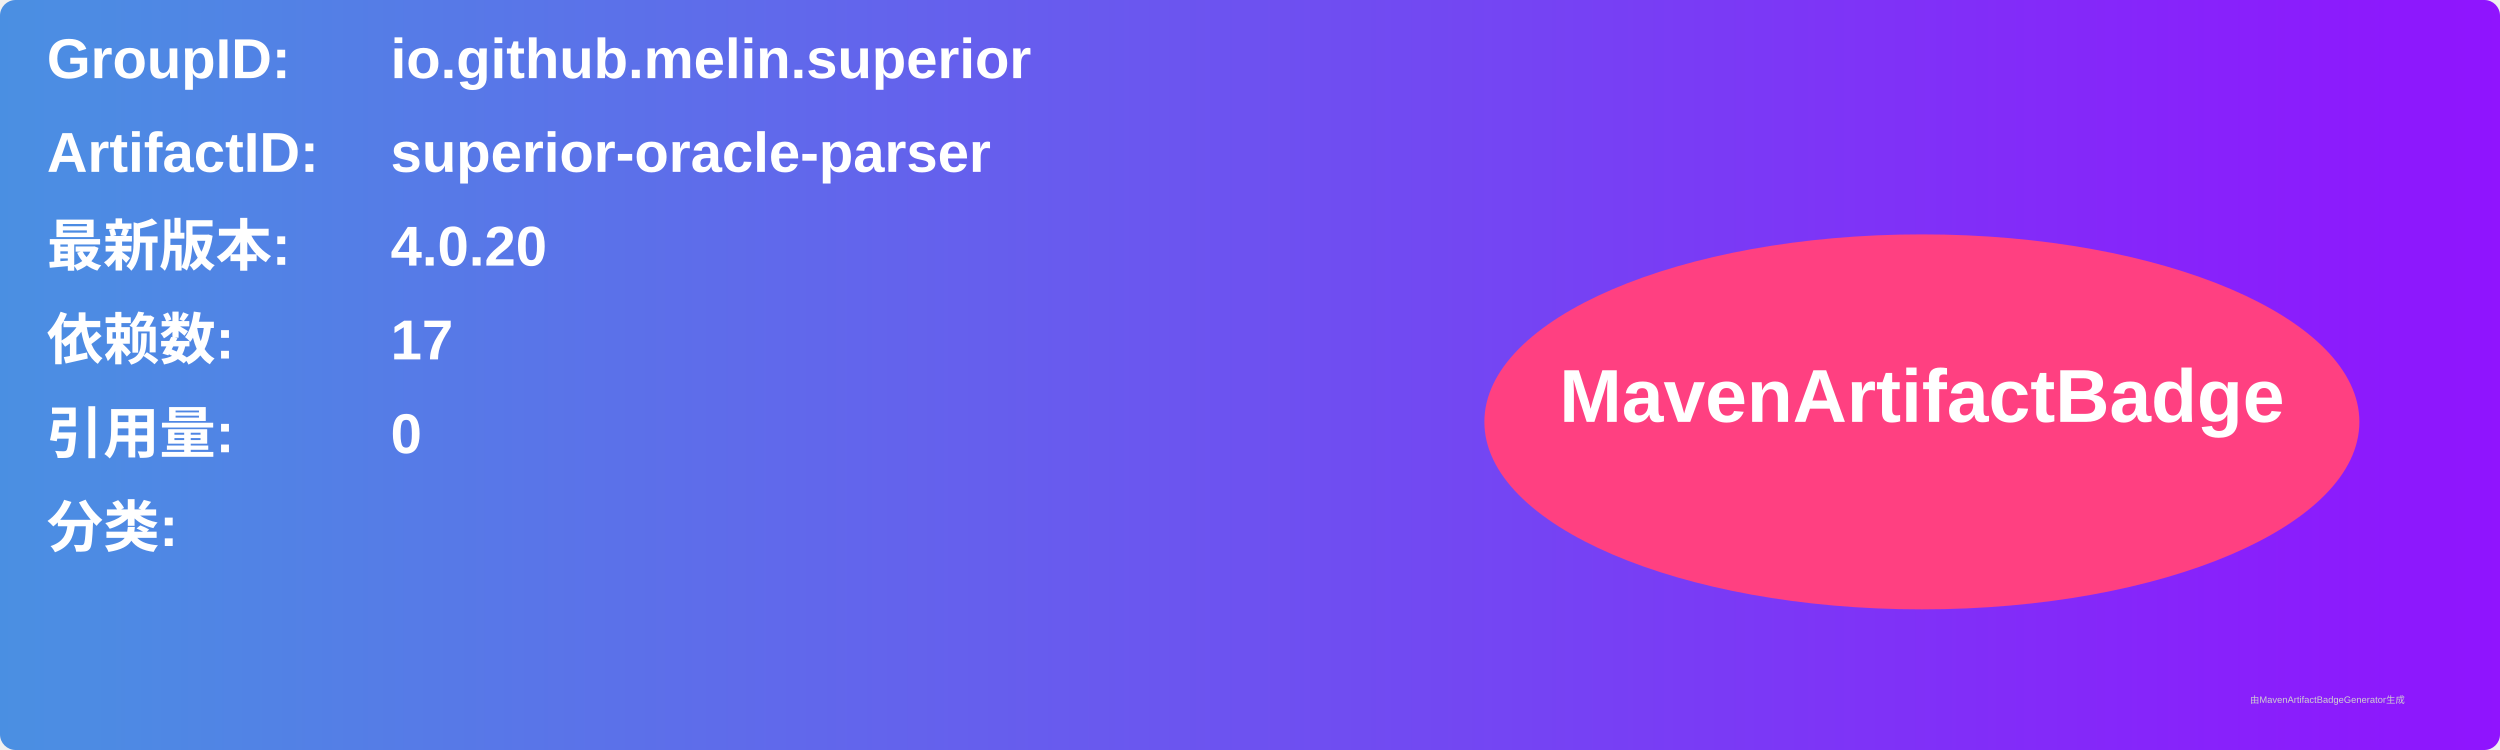
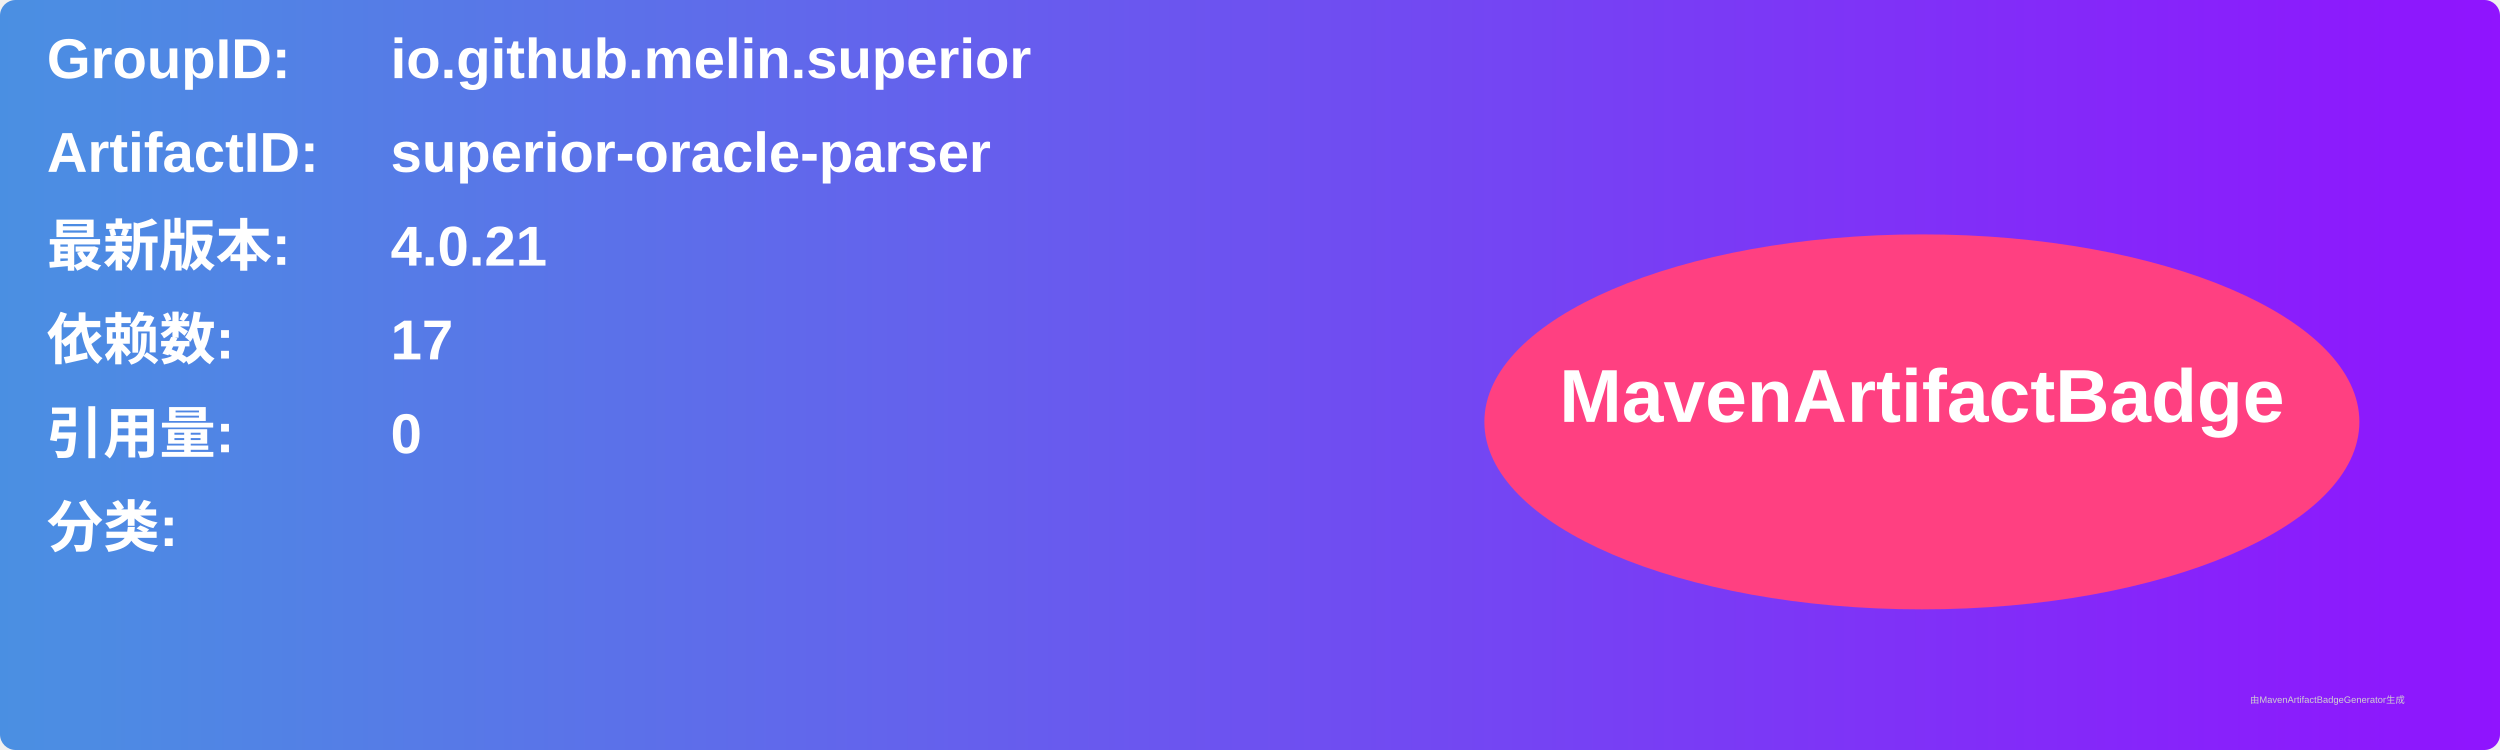
<svg xmlns="http://www.w3.org/2000/svg" width="800" height="240" viewBox="0 0 800 240">
  <linearGradient id="grad" x1="0%" y1="0%" x2="100%" y2="0%">
    <stop offset="0%" stop-color="#4a90e2" />
    <stop offset="100%" stop-color="#9013fe" />
  </linearGradient>
  <rect width="100%" height="100%" rx="5" ry="5" fill="url(#grad)" />
  <g transform="translate(15, 15)">
    <text x="0" y="10" font-family="Arial" font-size="18" fill="white" font-weight="bold" width="260">GroupID:</text>
    <text x="110" y="10" font-family="Arial" font-size="18" fill="white" font-weight="bold" width="460">io.github.melin.superior</text>
    <text x="0" y="40" font-family="Arial" font-size="18" fill="white" font-weight="bold" width="260">ArtifactID:</text>
    <text x="110" y="40" font-family="Arial" font-size="18" fill="white" font-weight="bold" width="460">superior-oracle-parser</text>
    <text x="0" y="70" font-family="Arial" font-size="18" fill="white" font-weight="bold">最新版本:</text>
    <text x="110" y="70" font-family="Arial" font-size="18" fill="white" font-weight="bold">
-       <tspan font-weight="bold">4.0.20</tspan>
+       <tspan font-weight="bold">4.0.21</tspan>
    </text>
    <text x="0" y="100" font-family="Arial" font-size="18" fill="white" font-weight="bold">依赖数: </text>
    <text x="110" y="100" font-family="Arial" font-size="18" fill="white">
      <tspan font-weight="bold">17</tspan>
    </text>
    <text x="0" y="130" font-family="Arial" font-size="18" fill="white" font-weight="bold">引用量: </text>
    <text x="110" y="130" font-family="Arial" font-size="18" fill="white">
      <tspan font-weight="bold">0</tspan>
    </text>
    <text x="0" y="160" font-family="Arial" font-size="18" fill="white" font-weight="bold">分类:</text>
    <text x="10" y="190" font-family="Arial" font-size="10" fill="white">
      <tspan font-weight="bold" />
    </text>
    <ellipse cx="600" cy="120" rx="140" ry="60" fill="#ff4081" />
    <text x="600" y="120" text-anchor="middle" font-family="Arial" font-size="24" fill="white" font-weight="bold">MavenArtifactBadge</text>
  </g>
  <text x="720" y="225" font-family="Arial" font-size="3" fill="#d0d0d0">由MavenArtifactBadgeGenerator生成</text>
</svg>
